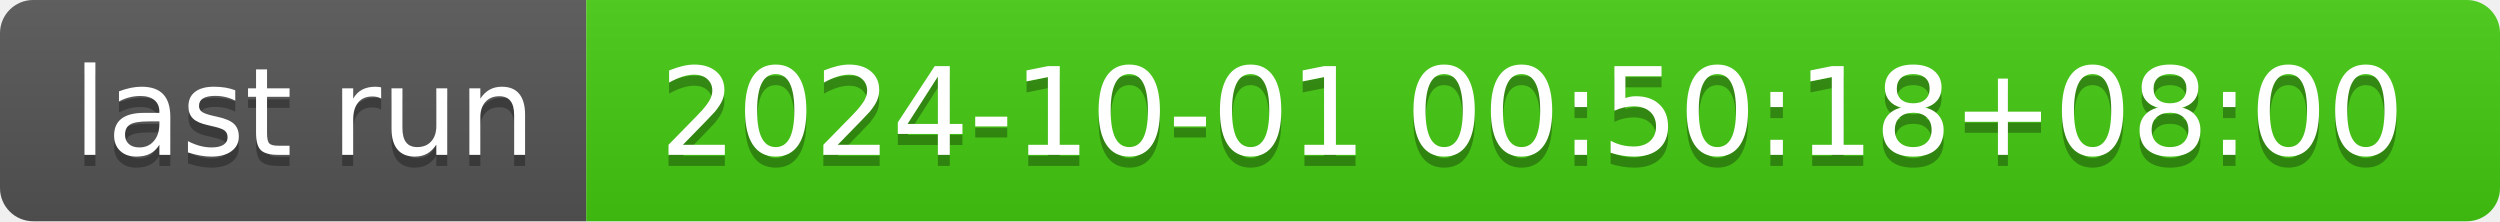
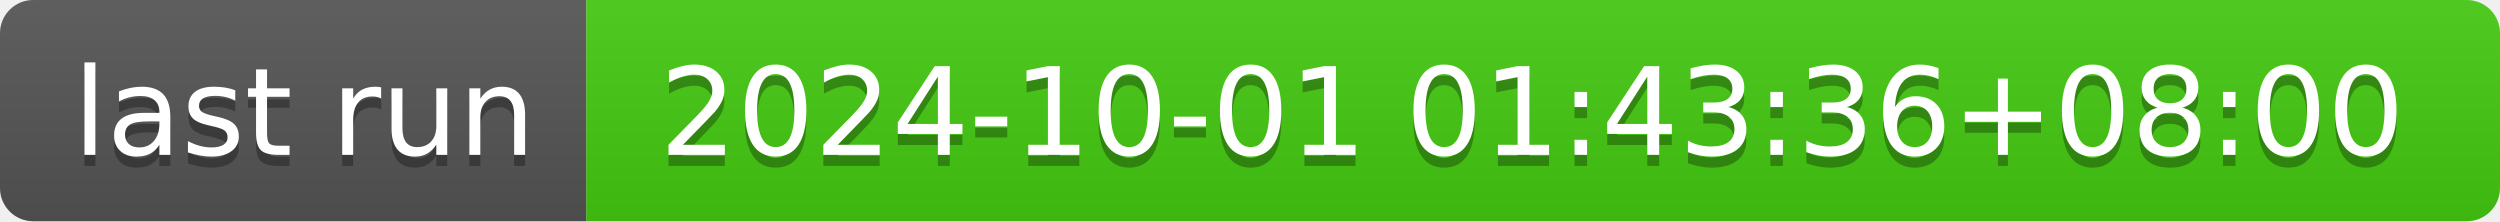
- <svg xmlns="http://www.w3.org/2000/svg" width="226" height="20" role="img" aria-label="last run: 2024-10-01 00:50:18+08:00">
+ <svg xmlns="http://www.w3.org/2000/svg" width="226" height="20" role="img" aria-label="last run: 2024-10-01 01:43:36+08:00">
  <linearGradient id="s" x2="0" y2="100%">
    <stop offset="0" stop-color="#bbb" stop-opacity=".1" />
    <stop offset="1" stop-opacity=".1" />
  </linearGradient>
  <clipPath id="r">
    <rect width="226" height="20" rx="3" fill="#fff" />
  </clipPath>
  <g clip-path="url(#r)">
    <rect width="53" height="20" fill="#555" />
    <rect x="53" width="173" height="20" fill="#4c1" />
    <rect width="226" height="20" fill="url(#s)" />
  </g>
  <g fill="#fff" text-anchor="middle" font-family="Verdana,Geneva,DejaVu Sans,sans-serif" text-rendering="geometricPrecision" font-size="110">
    <text aria-hidden="true" x="275" y="150" fill="#010101" fill-opacity=".3" transform="scale(.1)" textLength="430">last run</text>
    <text x="275" y="140" transform="scale(.1)" fill="#fff" textLength="430">last run</text>
-     <text aria-hidden="true" x="1385" y="150" fill="#010101" fill-opacity=".3" transform="scale(.1)" textLength="1630">2024-10-01 00:50:18+08:00</text>
-     <text x="1385" y="140" transform="scale(.1)" fill="#fff" textLength="1630">2024-10-01 00:50:18+08:00</text>
+     <text aria-hidden="true" x="1385" y="150" fill="#010101" fill-opacity=".3" transform="scale(.1)" textLength="1630">2024-10-01 01:43:36+08:00</text>
+     <text x="1385" y="140" transform="scale(.1)" fill="#fff" textLength="1630">2024-10-01 01:43:36+08:00</text>
  </g>
</svg>
